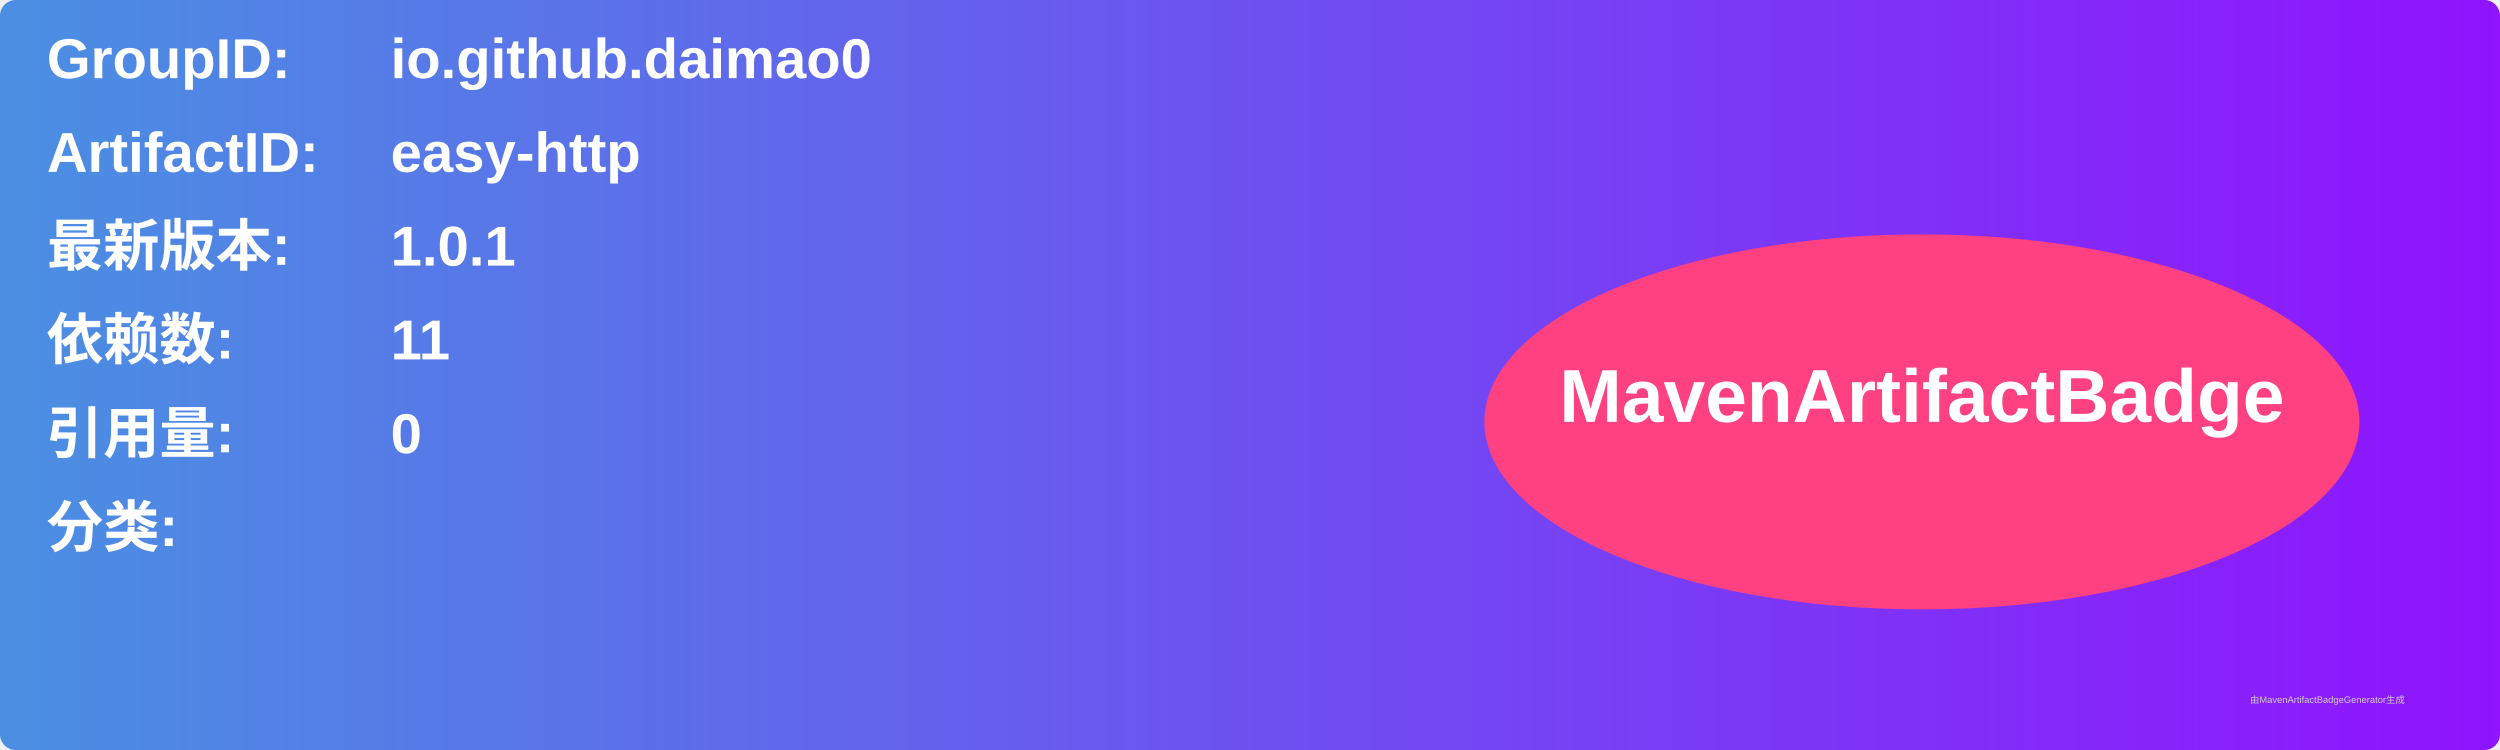
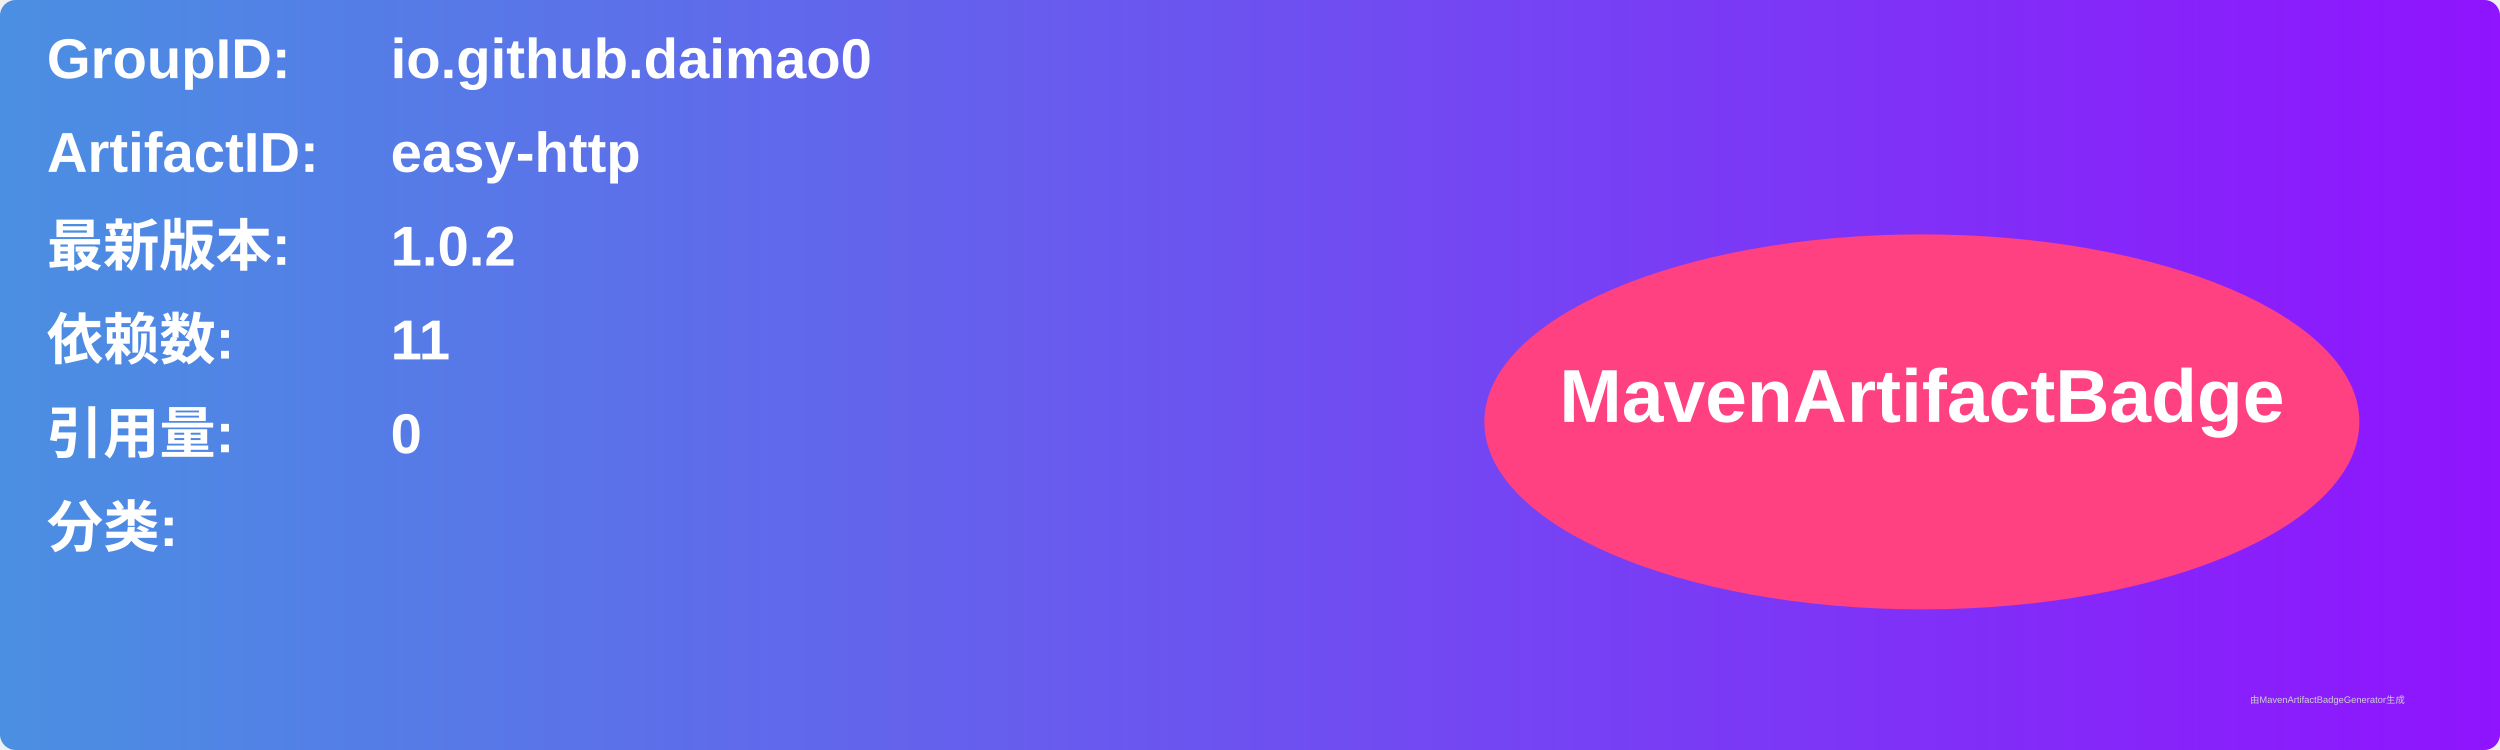
<svg xmlns="http://www.w3.org/2000/svg" width="800" height="240" viewBox="0 0 800 240">
  <linearGradient id="grad" x1="0%" y1="0%" x2="100%" y2="0%">
    <stop offset="0%" stop-color="#4a90e2" />
    <stop offset="100%" stop-color="#9013fe" />
  </linearGradient>
  <rect width="100%" height="100%" rx="5" ry="5" fill="url(#grad)" />
  <g transform="translate(15, 15)">
    <text x="0" y="10" font-family="Arial" font-size="18" fill="white" font-weight="bold" width="260">GroupID:</text>
    <text x="110" y="10" font-family="Arial" font-size="18" fill="white" font-weight="bold" width="460">io.github.daimao0</text>
    <text x="0" y="40" font-family="Arial" font-size="18" fill="white" font-weight="bold" width="260">ArtifactID:</text>
    <text x="110" y="40" font-family="Arial" font-size="18" fill="white" font-weight="bold" width="460">easy-http</text>
    <text x="0" y="70" font-family="Arial" font-size="18" fill="white" font-weight="bold">最新版本:</text>
    <text x="110" y="70" font-family="Arial" font-size="18" fill="white" font-weight="bold">
-       <tspan font-weight="bold">1.0.1</tspan>
+       <tspan font-weight="bold">1.0.2</tspan>
    </text>
    <text x="0" y="100" font-family="Arial" font-size="18" fill="white" font-weight="bold">依赖数: </text>
    <text x="110" y="100" font-family="Arial" font-size="18" fill="white">
      <tspan font-weight="bold">11</tspan>
    </text>
    <text x="0" y="130" font-family="Arial" font-size="18" fill="white" font-weight="bold">引用量: </text>
    <text x="110" y="130" font-family="Arial" font-size="18" fill="white">
      <tspan font-weight="bold">0</tspan>
    </text>
    <text x="0" y="160" font-family="Arial" font-size="18" fill="white" font-weight="bold">分类:</text>
    <text x="10" y="190" font-family="Arial" font-size="10" fill="white">
      <tspan font-weight="bold" />
    </text>
    <ellipse cx="600" cy="120" rx="140" ry="60" fill="#ff4081" />
    <text x="600" y="120" text-anchor="middle" font-family="Arial" font-size="24" fill="white" font-weight="bold">MavenArtifactBadge</text>
  </g>
  <text x="720" y="225" font-family="Arial" font-size="3" fill="#d0d0d0">由MavenArtifactBadgeGenerator生成</text>
</svg>
